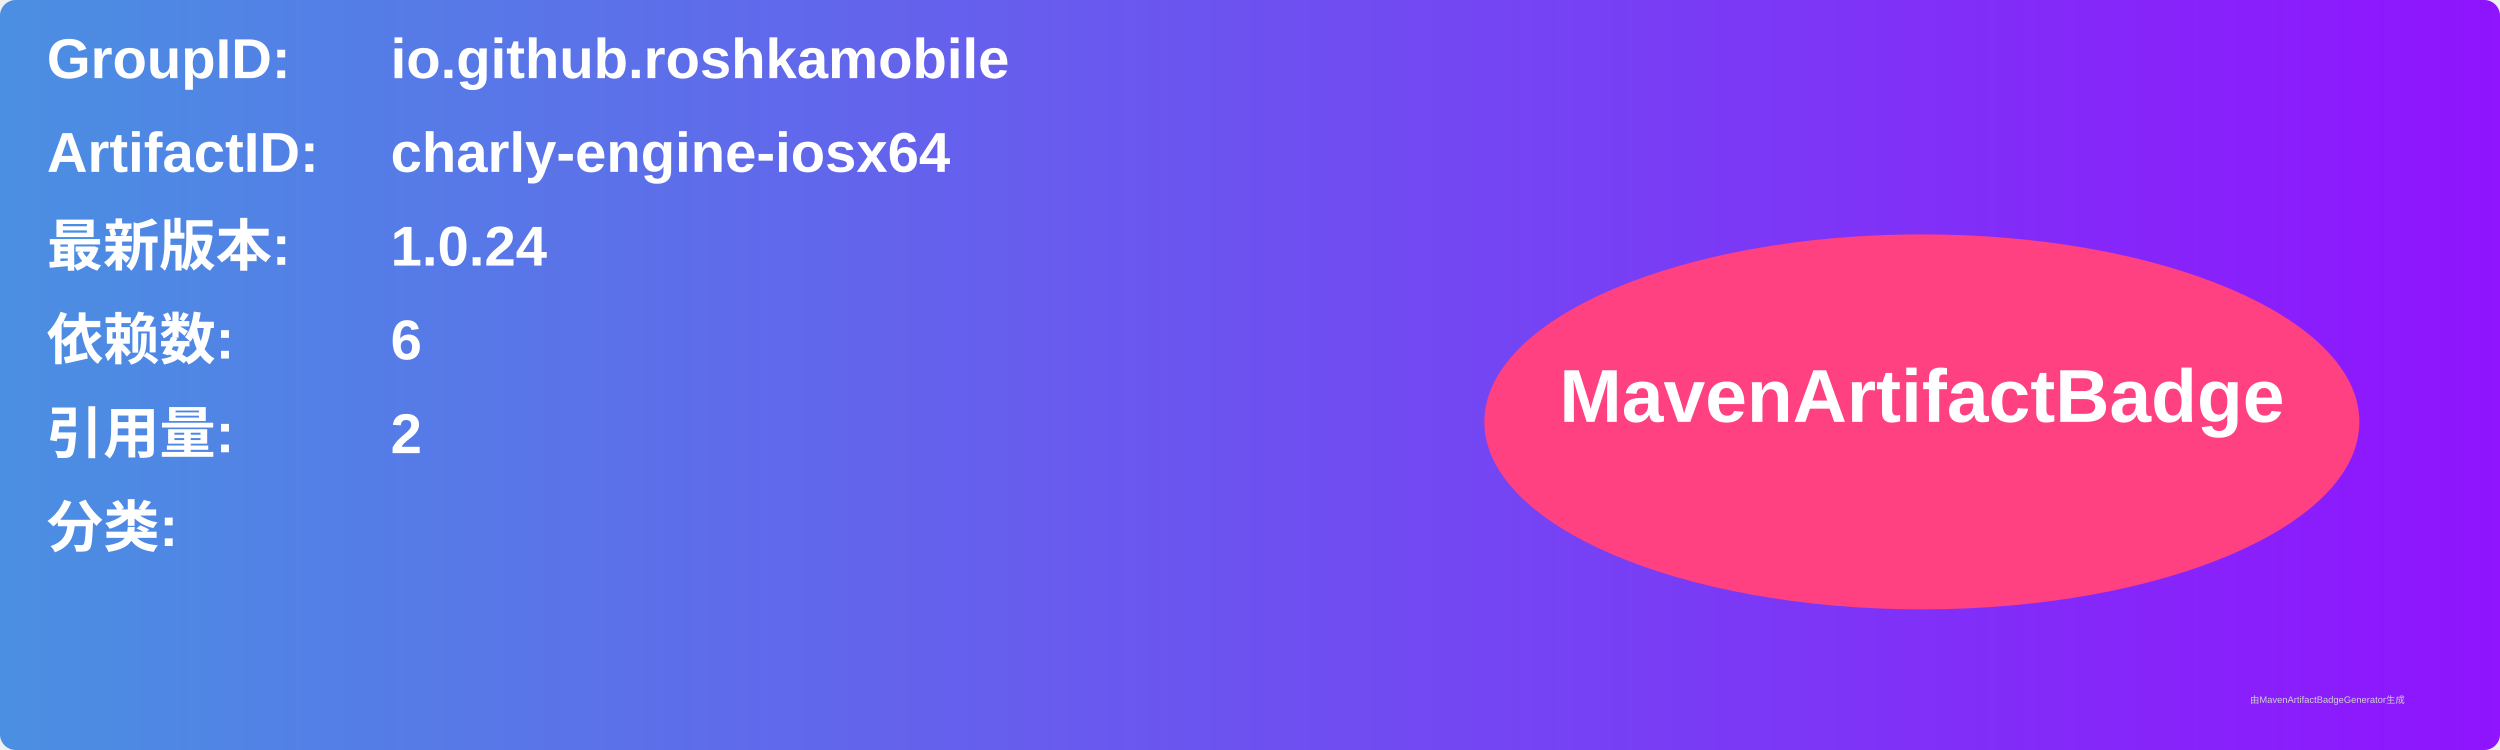
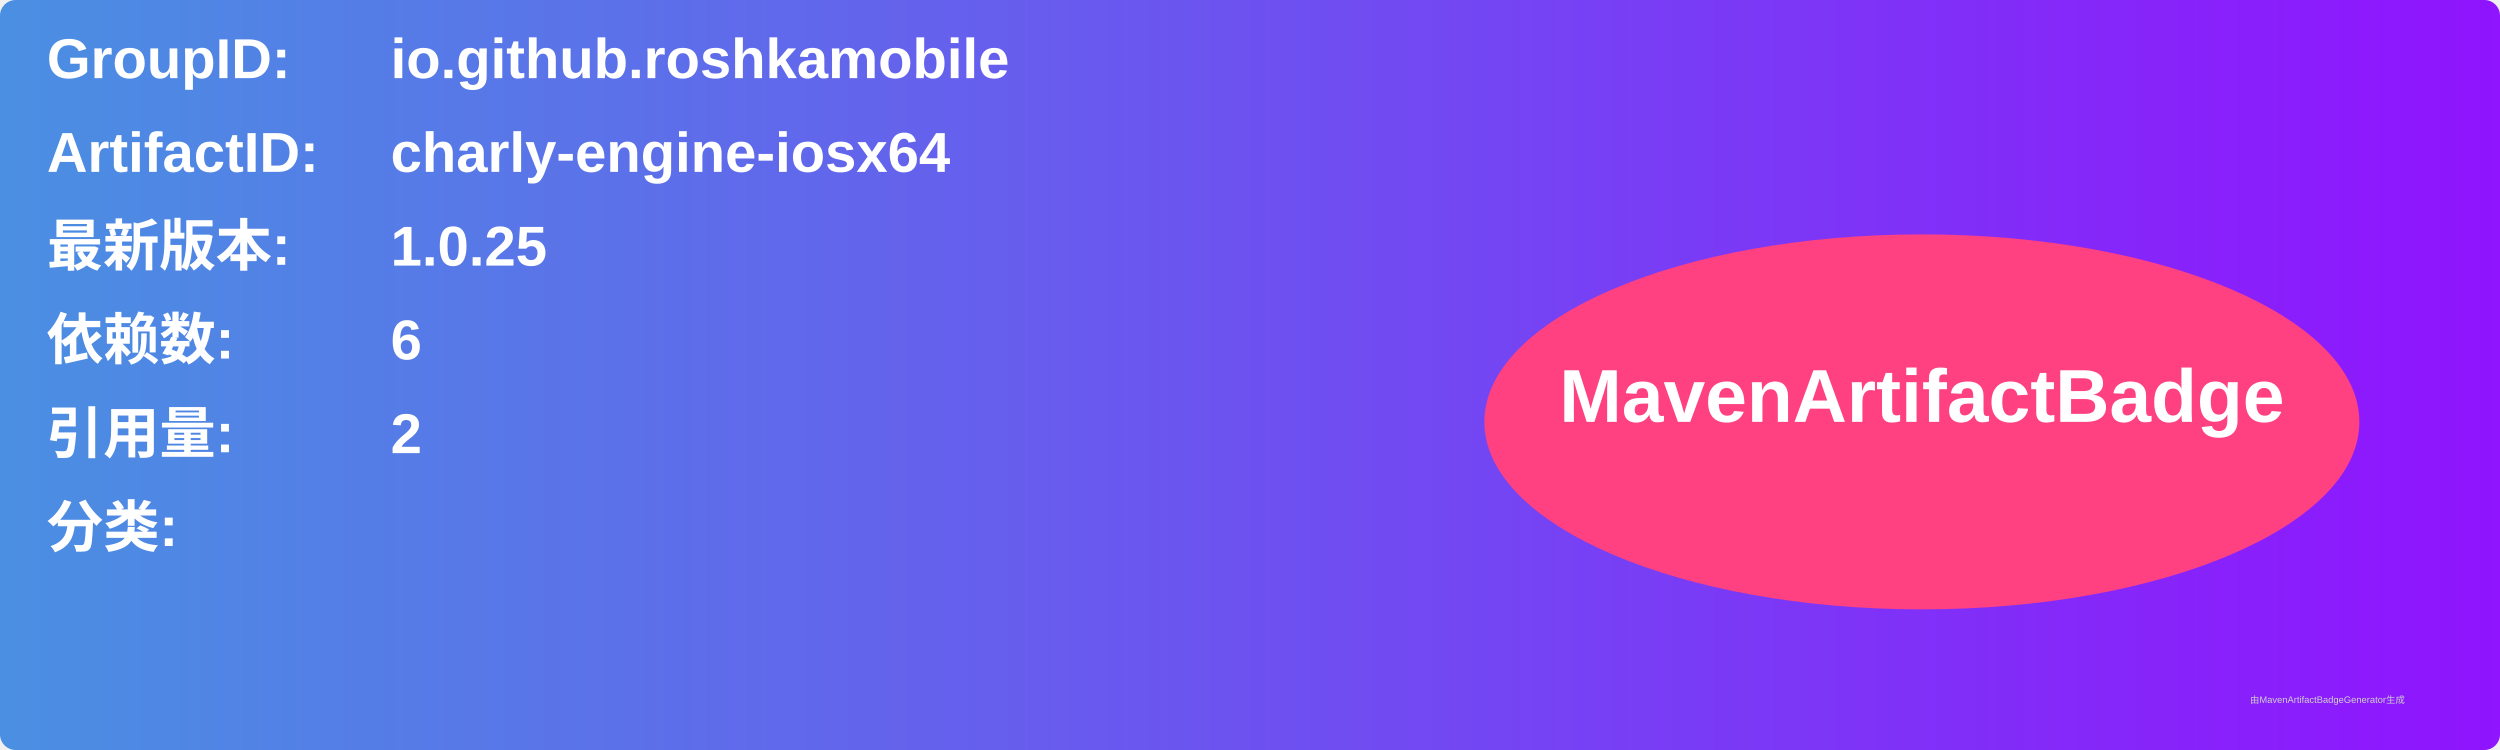
<svg xmlns="http://www.w3.org/2000/svg" width="800" height="240" viewBox="0 0 800 240">
  <linearGradient id="grad" x1="0%" y1="0%" x2="100%" y2="0%">
    <stop offset="0%" stop-color="#4a90e2" />
    <stop offset="100%" stop-color="#9013fe" />
  </linearGradient>
  <rect width="100%" height="100%" rx="5" ry="5" fill="url(#grad)" />
  <g transform="translate(15, 15)">
    <text x="0" y="10" font-family="Arial" font-size="18" fill="white" font-weight="bold" width="260">GroupID:</text>
    <text x="110" y="10" font-family="Arial" font-size="18" fill="white" font-weight="bold" width="460">io.github.roshkamobile</text>
    <text x="0" y="40" font-family="Arial" font-size="18" fill="white" font-weight="bold" width="260">ArtifactID:</text>
    <text x="110" y="40" font-family="Arial" font-size="18" fill="white" font-weight="bold" width="460">charly-engine-iosx64</text>
    <text x="0" y="70" font-family="Arial" font-size="18" fill="white" font-weight="bold">最新版本:</text>
    <text x="110" y="70" font-family="Arial" font-size="18" fill="white" font-weight="bold">
-       <tspan font-weight="bold">1.0.24</tspan>
+       <tspan font-weight="bold">1.0.25</tspan>
    </text>
    <text x="0" y="100" font-family="Arial" font-size="18" fill="white" font-weight="bold">依赖数: </text>
    <text x="110" y="100" font-family="Arial" font-size="18" fill="white">
      <tspan font-weight="bold">6</tspan>
    </text>
    <text x="0" y="130" font-family="Arial" font-size="18" fill="white" font-weight="bold">引用量: </text>
    <text x="110" y="130" font-family="Arial" font-size="18" fill="white">
      <tspan font-weight="bold">2</tspan>
    </text>
    <text x="0" y="160" font-family="Arial" font-size="18" fill="white" font-weight="bold">分类:</text>
    <text x="10" y="190" font-family="Arial" font-size="10" fill="white">
      <tspan font-weight="bold" />
    </text>
    <ellipse cx="600" cy="120" rx="140" ry="60" fill="#ff4081" />
    <text x="600" y="120" text-anchor="middle" font-family="Arial" font-size="24" fill="white" font-weight="bold">MavenArtifactBadge</text>
  </g>
  <text x="720" y="225" font-family="Arial" font-size="3" fill="#d0d0d0">由MavenArtifactBadgeGenerator生成</text>
</svg>
